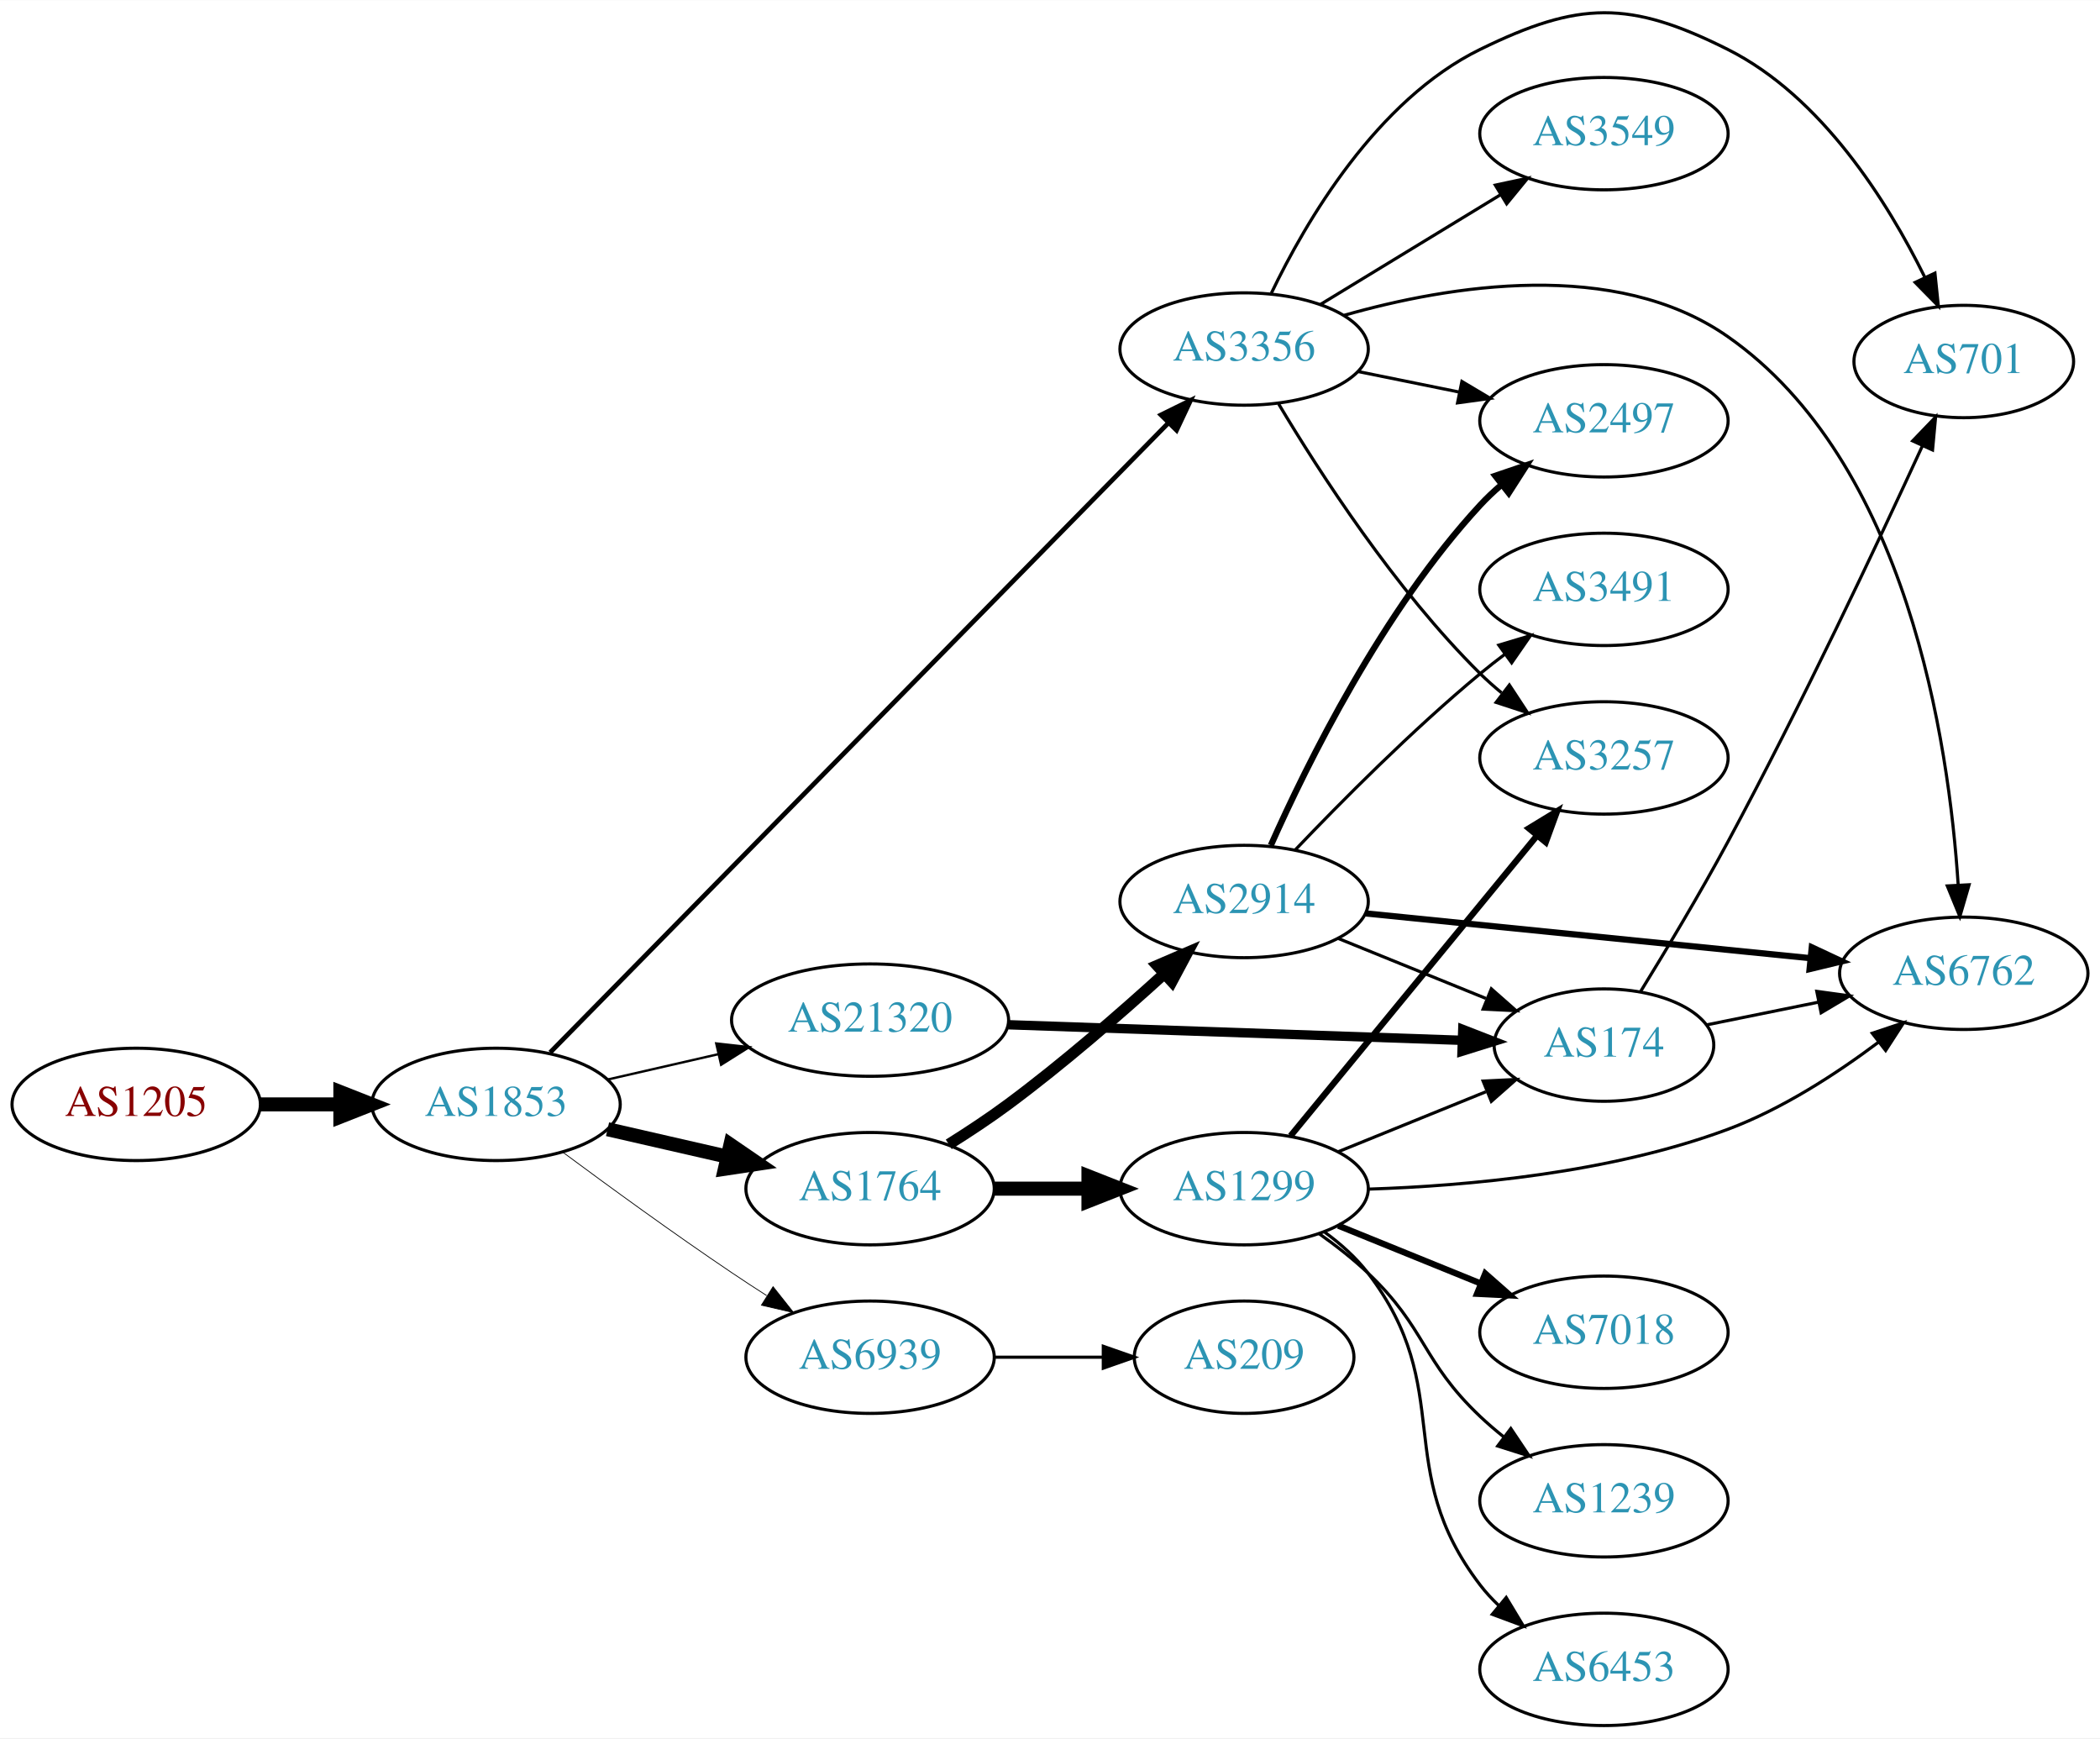
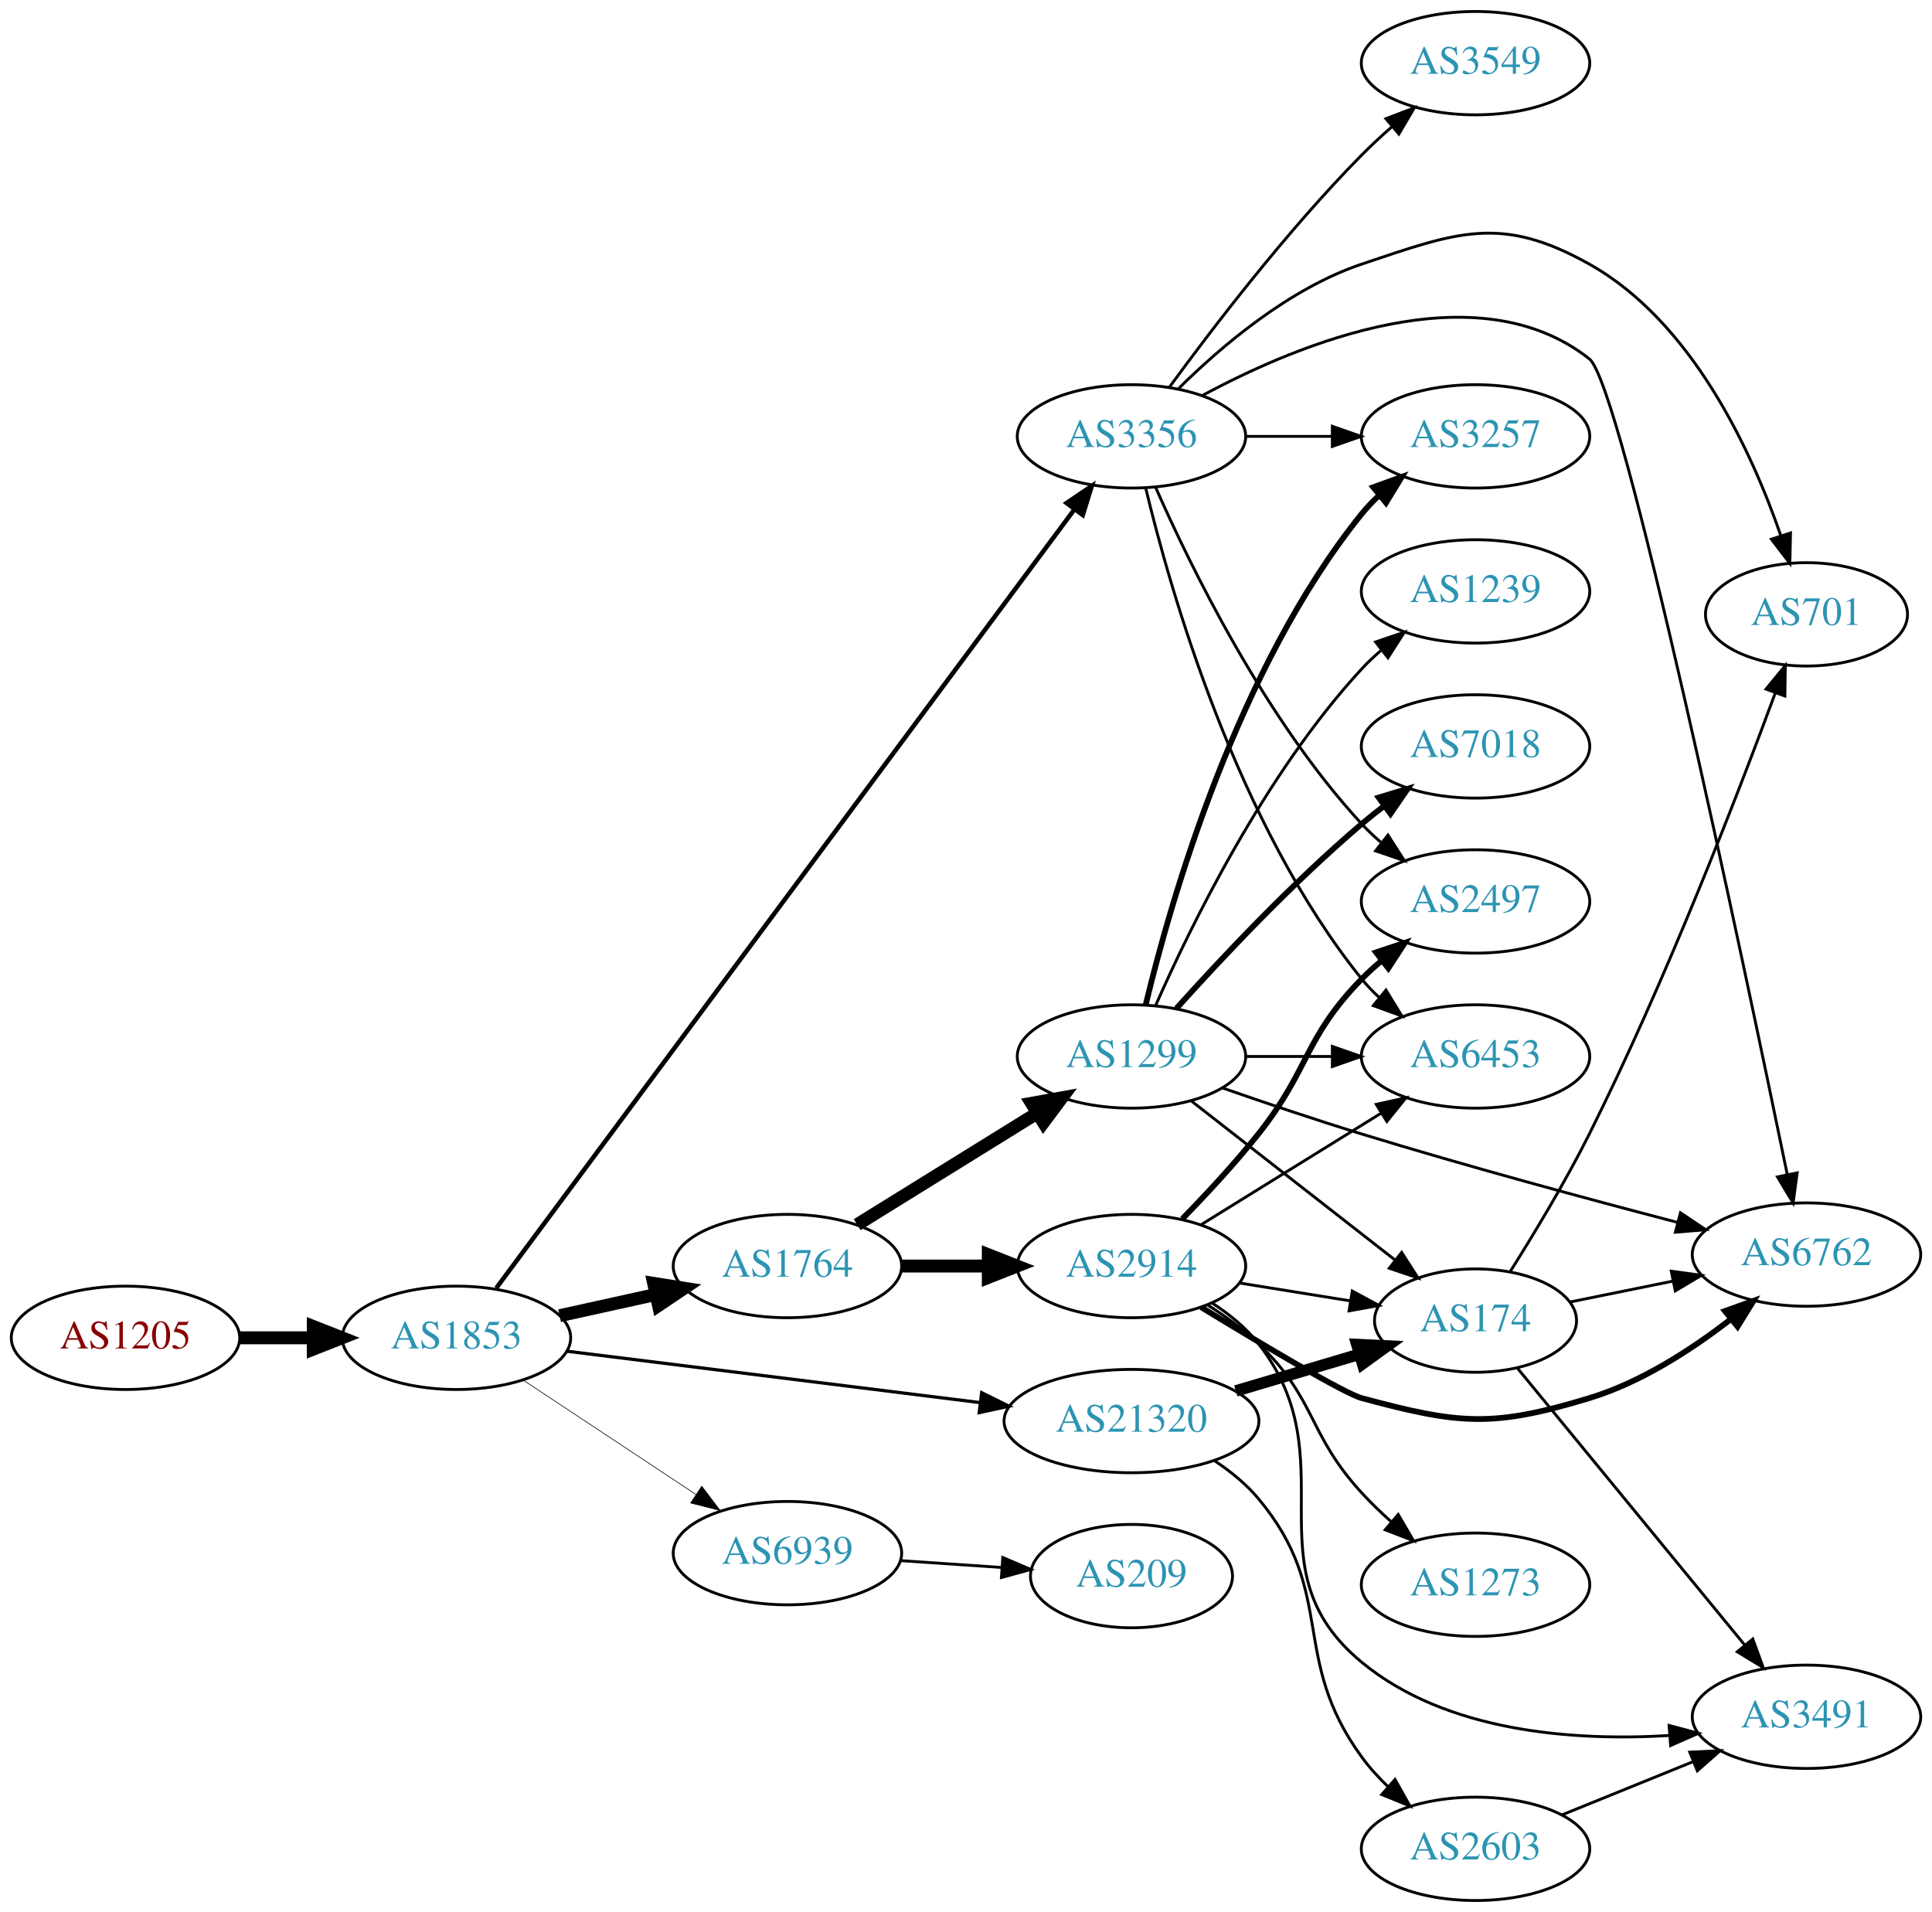
- <svg xmlns="http://www.w3.org/2000/svg" xmlns:xlink="http://www.w3.org/1999/xlink" width="673pt" height="557pt" viewBox="0.00 0.00 672.86 556.75">
-   <g id="graph0" class="graph" transform="scale(1 1) rotate(0) translate(4 552.75)">
-     <polygon fill="white" stroke="none" points="-4,4 -4,-552.75 668.857,-552.75 668.857,4 -4,4" />
+ <svg xmlns="http://www.w3.org/2000/svg" xmlns:xlink="http://www.w3.org/1999/xlink" width="673pt" height="666pt" viewBox="0.00 0.00 672.86 666.00">
+   <g id="graph0" class="graph" transform="scale(1 1) rotate(0) translate(4 662)">
+     <polygon fill="white" stroke="none" points="-4,4 -4,-662 668.857,-662 668.857,4 -4,4" />
    <g id="node1" class="node">
      <g id="a_node1">
        <a xlink:href="/asn/1205" xlink:title="AS1205 ~ University Linz [AT]">
-           <ellipse fill="#ffffff" stroke="black" cx="39.647" cy="-199" rx="39.794" ry="18" />
-           <text text-anchor="middle" x="39.647" y="-195.3" font-family="Times,serif" font-size="14.00" fill="#880000">AS1205</text>
+           <ellipse fill="#ffffff" stroke="black" cx="39.647" cy="-196" rx="39.794" ry="18" />
+           <text text-anchor="middle" x="39.647" y="-192.3" font-family="Times,serif" font-size="14.00" fill="#880000">AS1205</text>
        </a>
      </g>
    </g>
    <g id="node2" class="node">
      <g id="a_node2">
        <a xlink:href="/asn/1853" xlink:title="AS1853 ~ ACOnet Backbone [AT]">
-           <ellipse fill="#ffffff" stroke="black" cx="154.939" cy="-199" rx="39.794" ry="18" />
-           <text text-anchor="middle" x="154.939" y="-195.3" font-family="Times,serif" font-size="14.00" fill="#2c94b3">AS1853</text>
+           <ellipse fill="#ffffff" stroke="black" cx="154.939" cy="-196" rx="39.794" ry="18" />
+           <text text-anchor="middle" x="154.939" y="-192.3" font-family="Times,serif" font-size="14.00" fill="#2c94b3">AS1853</text>
        </a>
      </g>
    </g>
    <g id="edge1" class="edge">
-       <path fill="none" stroke="black" stroke-width="4.5" d="M79.319,-199C87.522,-199 96.286,-199 104.818,-199" />
-       <polygon fill="black" stroke="black" stroke-width="4.5" points="105.057,-202.938 115.057,-199 105.057,-195.063 105.057,-202.938" />
+       <path fill="none" stroke="black" stroke-width="4.5" d="M79.319,-196C87.522,-196 96.286,-196 104.818,-196" />
+       <polygon fill="black" stroke="black" stroke-width="4.5" points="105.057,-199.938 115.057,-196 105.057,-192.063 105.057,-199.938" />
    </g>
    <g id="node3" class="node">
      <g id="a_node3">
        <a xlink:href="/asn/1764" xlink:title="AS1764 ~ NEXTLAYER-AS [AT]">
-           <ellipse fill="#ffffff" stroke="black" cx="274.782" cy="-172" rx="39.794" ry="18" />
-           <text text-anchor="middle" x="274.782" y="-168.3" font-family="Times,serif" font-size="14.00" fill="#2c94b3">AS1764</text>
+           <ellipse fill="#ffffff" stroke="black" cx="270.232" cy="-221" rx="39.794" ry="18" />
+           <text text-anchor="middle" x="270.232" y="-217.3" font-family="Times,serif" font-size="14.00" fill="#2c94b3">AS1764</text>
        </a>
      </g>
    </g>
    <g id="edge2" class="edge">
-       <path fill="none" stroke="black" stroke-width="4.5" d="M190.659,-191.045C202.659,-188.296 216.28,-185.175 228.972,-182.267" />
-       <polygon fill="black" stroke="black" stroke-width="4.5" points="230.036,-186.063 238.904,-179.991 228.277,-178.387 230.036,-186.063" />
+       <path fill="none" stroke="black" stroke-width="4.5" d="M190.856,-203.705C201.408,-206.033 213.147,-208.624 224.26,-211.076" />
+       <polygon fill="black" stroke="black" stroke-width="4.5" points="223.623,-214.968 234.237,-213.278 225.32,-207.278 223.623,-214.968" />
    </g>
    <g id="node4" class="node">
      <g id="a_node4">
        <a xlink:href="/asn/3356" xlink:title="AS3356 ~ Level 3 Parent, LLC [US]">
-           <ellipse fill="#ffffff" stroke="black" cx="394.625" cy="-441" rx="39.794" ry="18" />
-           <text text-anchor="middle" x="394.625" y="-437.3" font-family="Times,serif" font-size="14.00" fill="#2c94b3">AS3356</text>
+           <ellipse fill="#ffffff" stroke="black" cx="390.075" cy="-510" rx="39.794" ry="18" />
+           <text text-anchor="middle" x="390.075" y="-506.3" font-family="Times,serif" font-size="14.00" fill="#2c94b3">AS3356</text>
        </a>
      </g>
    </g>
    <g id="edge3" class="edge">
-       <path fill="none" stroke="black" stroke-width="1.5" d="M172.277,-215.634C213.592,-257.7 322.361,-368.442 370.33,-417.283" />
-       <polygon fill="black" stroke="black" stroke-width="1.5" points="367.983,-419.888 377.487,-424.57 372.977,-414.983 367.983,-419.888" />
+       <path fill="none" stroke="black" stroke-width="1.575" d="M168.806,-213.329C207.735,-265.762 324.397,-422.888 370.262,-484.661" />
+       <polygon fill="black" stroke="black" stroke-width="1.575" points="367.477,-486.782 376.248,-492.724 373.097,-482.609 367.477,-486.782" />
    </g>
    <g id="node5" class="node">
      <g id="a_node5">
-         <a xlink:href="/asn/6939" xlink:title="AS6939 ~ Hurricane Electric LLC [US]">
-           <ellipse fill="#ffffff" stroke="black" cx="274.782" cy="-118" rx="39.794" ry="18" />
-           <text text-anchor="middle" x="274.782" y="-114.3" font-family="Times,serif" font-size="14.00" fill="#2c94b3">AS6939</text>
+         <a xlink:href="/asn/21320" xlink:title="AS21320 ~ GEANT Vereniging [EU]">
+           <ellipse fill="#ffffff" stroke="black" cx="390.075" cy="-167" rx="44.393" ry="18" />
+           <text text-anchor="middle" x="390.075" y="-163.3" font-family="Times,serif" font-size="14.00" fill="#2c94b3">AS21320</text>
        </a>
      </g>
    </g>
    <g id="edge4" class="edge">
-       <path fill="none" stroke="black" stroke-width="0.25" d="M176.27,-183.723C191.132,-172.696 211.877,-157.593 230.586,-145 234.135,-142.611 237.885,-140.161 241.634,-137.758" />
-       <polygon fill="black" stroke="black" stroke-width="0.25" points="243.702,-140.591 250.282,-132.288 239.96,-134.675 243.702,-140.591" />
+       <path fill="none" stroke="black" stroke-width="1.125" d="M193.397,-191.341C232.363,-186.494 293.659,-178.869 337.257,-173.446" />
+       <polygon fill="black" stroke="black" stroke-width="1.125" points="337.889,-176.894 347.38,-172.186 337.025,-169.948 337.889,-176.894" />
    </g>
    <g id="node6" class="node">
      <g id="a_node6">
-         <a xlink:href="/asn/21320" xlink:title="AS21320 ~ GEANT Vereniging [EU]">
-           <ellipse fill="#ffffff" stroke="black" cx="274.782" cy="-226" rx="44.393" ry="18" />
-           <text text-anchor="middle" x="274.782" y="-222.3" font-family="Times,serif" font-size="14.00" fill="#2c94b3">AS21320</text>
+         <a xlink:href="/asn/6939" xlink:title="AS6939 ~ Hurricane Electric LLC [US]">
+           <ellipse fill="#ffffff" stroke="black" cx="270.232" cy="-121" rx="39.794" ry="18" />
+           <text text-anchor="middle" x="270.232" y="-117.3" font-family="Times,serif" font-size="14.00" fill="#2c94b3">AS6939</text>
        </a>
      </g>
    </g>
    <g id="edge5" class="edge">
-       <path fill="none" stroke="black" stroke-width="0.75" d="M190.659,-206.955C201.797,-209.507 214.332,-212.379 226.225,-215.104" />
-       <polygon fill="black" stroke="black" stroke-width="0.75" points="225.491,-218.526 236.02,-217.348 227.054,-211.703 225.491,-218.526" />
+       <path fill="none" stroke="black" stroke-width="0.225" d="M178.052,-181.361C195.252,-169.975 219.32,-154.042 238.41,-141.405" />
+       <polygon fill="black" stroke="black" stroke-width="0.225" points="240.382,-144.297 246.788,-135.858 236.518,-138.46 240.382,-144.297" />
    </g>
    <g id="node7" class="node">
      <g id="a_node7">
        <a xlink:href="/asn/2914" xlink:title="AS2914 ~ NTT America, Inc. [US]">
-           <ellipse fill="#ffffff" stroke="black" cx="394.625" cy="-264" rx="39.794" ry="18" />
-           <text text-anchor="middle" x="394.625" y="-260.3" font-family="Times,serif" font-size="14.00" fill="#2c94b3">AS2914</text>
+           <ellipse fill="#ffffff" stroke="black" cx="390.075" cy="-221" rx="39.794" ry="18" />
+           <text text-anchor="middle" x="390.075" y="-217.3" font-family="Times,serif" font-size="14.00" fill="#2c94b3">AS2914</text>
        </a>
      </g>
    </g>
    <g id="edge6" class="edge">
-       <path fill="none" stroke="black" stroke-width="3.6" d="M299.994,-186.199C306.306,-190.151 313.009,-194.578 318.978,-199 336.455,-211.945 354.896,-227.978 369.076,-240.881" />
-       <polygon fill="black" stroke="black" stroke-width="3.6" points="366.751,-243.498 376.482,-247.688 371.488,-238.344 366.751,-243.498" />
+       <path fill="none" stroke="black" stroke-width="4.5" d="M310.145,-221C319.698,-221 330.048,-221 340.011,-221" />
+       <polygon fill="black" stroke="black" stroke-width="4.5" points="340.203,-224.938 350.203,-221 340.203,-217.063 340.203,-224.938" />
    </g>
    <g id="node8" class="node">
      <g id="a_node8">
        <a xlink:href="/asn/1299" xlink:title="AS1299 ~ Telia Carrier [EU]">
-           <ellipse fill="#ffffff" stroke="black" cx="394.625" cy="-172" rx="39.794" ry="18" />
-           <text text-anchor="middle" x="394.625" y="-168.3" font-family="Times,serif" font-size="14.00" fill="#2c94b3">AS1299</text>
+           <ellipse fill="#ffffff" stroke="black" cx="390.075" cy="-294" rx="39.794" ry="18" />
+           <text text-anchor="middle" x="390.075" y="-290.3" font-family="Times,serif" font-size="14.00" fill="#2c94b3">AS1299</text>
        </a>
      </g>
    </g>
    <g id="edge7" class="edge">
-       <path fill="none" stroke="black" stroke-width="4.5" d="M314.695,-172C324.248,-172 334.598,-172 344.56,-172" />
-       <polygon fill="black" stroke="black" stroke-width="4.5" points="344.753,-175.938 354.753,-172 344.753,-168.063 344.753,-175.938" />
+       <path fill="none" stroke="black" stroke-width="4.5" d="M294.514,-235.422C312.43,-246.521 337.387,-261.981 357.163,-274.232" />
+       <polygon fill="black" stroke="black" stroke-width="4.5" points="355.267,-277.689 365.841,-279.608 359.414,-270.994 355.267,-277.689" />
    </g>
    <g id="node9" class="node">
      <g id="a_node9">
        <a xlink:href="/asn/6762" xlink:title="AS6762 ~ TELECOM ITALIA SPARKLE S.p.A. [IT]">
-           <ellipse fill="#ffffff" stroke="black" cx="625.21" cy="-241" rx="39.794" ry="18" />
-           <text text-anchor="middle" x="625.21" y="-237.3" font-family="Times,serif" font-size="14.00" fill="#2c94b3">AS6762</text>
+           <ellipse fill="#ffffff" stroke="black" cx="625.21" cy="-225" rx="39.794" ry="18" />
+           <text text-anchor="middle" x="625.21" y="-221.3" font-family="Times,serif" font-size="14.00" fill="#2c94b3">AS6762</text>
+         </a>
+       </g>
+     </g>
+     <g id="edge15" class="edge">
+       <path fill="none" stroke="black" d="M414.819,-524.258C448.482,-542.416 510.34,-567.947 549.564,-537 560.921,-528.04 603.017,-328.089 618.472,-253.083" />
+       <polygon fill="black" stroke="black" points="621.967,-253.461 620.552,-242.961 615.111,-252.052 621.967,-253.461" />
+     </g>
+     <g id="node10" class="node">
+       <g id="a_node10">
+         <a xlink:href="/asn/2497" xlink:title="AS2497 ~ Internet Initiative Japan Inc. [JP]">
+           <ellipse fill="#ffffff" stroke="black" cx="509.918" cy="-348" rx="39.794" ry="18" />
+           <text text-anchor="middle" x="509.918" y="-344.3" font-family="Times,serif" font-size="14.00" fill="#2c94b3">AS2497</text>
        </a>
      </g>
    </g>
    <g id="edge16" class="edge">
-       <path fill="none" stroke="black" d="M426.749,-451.823C460.234,-461.358 513.517,-470.194 549.564,-445 607.085,-404.797 620.424,-315.255 623.42,-269.342" />
-       <polygon fill="black" stroke="black" points="626.923,-269.361 623.958,-259.189 619.933,-268.99 626.923,-269.361" />
+       <path fill="none" stroke="black" d="M398.491,-492.239C410.559,-464.817 436.53,-411.527 470.271,-375 472.302,-372.802 474.54,-370.681 476.887,-368.66" />
+       <polygon fill="black" stroke="black" points="479.414,-371.126 485.131,-362.206 475.099,-365.614 479.414,-371.126" />
+     </g>
+     <g id="node14" class="node">
+       <g id="a_node14">
+         <a xlink:href="/asn/6453" xlink:title="AS6453 ~ TATA COMMUNICATIONS (AMERICA) INC [US]">
+           <ellipse fill="#ffffff" stroke="black" cx="509.918" cy="-294" rx="39.794" ry="18" />
+           <text text-anchor="middle" x="509.918" y="-290.3" font-family="Times,serif" font-size="14.00" fill="#2c94b3">AS6453</text>
+         </a>
+       </g>
+     </g>
+     <g id="edge14" class="edge">
+       <path fill="none" stroke="black" d="M395.002,-492.118C403.56,-456.391 426.709,-374.992 470.271,-321 472.102,-318.731 474.172,-316.57 476.378,-314.532" />
+       <polygon fill="black" stroke="black" points="478.73,-317.131 484.26,-308.094 474.301,-311.709 478.73,-317.131" />
+     </g>
+     <g id="node15" class="node">
+       <g id="a_node15">
+         <a xlink:href="/asn/3549" xlink:title="AS3549 ~ Level 3 Parent, LLC [US]">
+           <ellipse fill="#ffffff" stroke="black" cx="509.918" cy="-640" rx="39.794" ry="18" />
+           <text text-anchor="middle" x="509.918" y="-636.3" font-family="Times,serif" font-size="14.00" fill="#2c94b3">AS3549</text>
+         </a>
+       </g>
+     </g>
+     <g id="edge17" class="edge">
+       <path fill="none" stroke="black" d="M403.295,-527.151C418.095,-547.418 444.286,-581.704 470.271,-608 473.528,-611.296 477.099,-614.603 480.714,-617.775" />
+       <polygon fill="black" stroke="black" points="478.699,-620.655 488.593,-624.446 483.223,-615.313 478.699,-620.655" />
+     </g>
+     <g id="node16" class="node">
+       <g id="a_node16">
+         <a xlink:href="/asn/701" xlink:title="AS701 ~ UUNET [US]">
+           <ellipse fill="#ffffff" stroke="black" cx="625.21" cy="-448" rx="35.194" ry="18" />
+           <text text-anchor="middle" x="625.21" y="-444.3" font-family="Times,serif" font-size="14.00" fill="#2c94b3">AS701</text>
+         </a>
+       </g>
+     </g>
+     <g id="edge18" class="edge">
+       <path fill="none" stroke="black" d="M406.495,-526.672C421.24,-541.284 444.927,-561.483 470.271,-570 503.677,-581.225 518.822,-587.23 549.564,-570 585.41,-549.909 606.105,-504.812 616.258,-475.434" />
+       <polygon fill="black" stroke="black" points="619.638,-476.357 619.417,-465.765 612.984,-474.183 619.638,-476.357" />
+     </g>
+     <g id="node17" class="node">
+       <g id="a_node17">
+         <a xlink:href="/asn/3257" xlink:title="AS3257 ~ GTT [DE]">
+           <ellipse fill="#ffffff" stroke="black" cx="509.918" cy="-510" rx="39.794" ry="18" />
+           <text text-anchor="middle" x="509.918" y="-506.3" font-family="Times,serif" font-size="14.00" fill="#2c94b3">AS3257</text>
+         </a>
+       </g>
+     </g>
+     <g id="edge19" class="edge">
+       <path fill="none" stroke="black" d="M429.988,-510C439.541,-510 449.891,-510 459.853,-510" />
+       <polygon fill="black" stroke="black" points="460.046,-513.5 470.046,-510 460.046,-506.5 460.046,-513.5" />
    </g>
    <g id="node12" class="node">
      <g id="a_node12">
-         <a xlink:href="/asn/2497" xlink:title="AS2497 ~ Internet Initiative Japan Inc. [JP]">
-           <ellipse fill="#ffffff" stroke="black" cx="509.918" cy="-418" rx="39.794" ry="18" />
-           <text text-anchor="middle" x="509.918" y="-414.3" font-family="Times,serif" font-size="14.00" fill="#2c94b3">AS2497</text>
-         </a>
-       </g>
-     </g>
-     <g id="edge12" class="edge">
-       <path fill="none" stroke="black" d="M431.16,-433.786C441.389,-431.709 452.689,-429.415 463.432,-427.234" />
-       <polygon fill="black" stroke="black" points="464.404,-430.608 473.508,-425.189 463.011,-423.748 464.404,-430.608" />
+         <a xlink:href="/asn/174" xlink:title="AS174 ~ Cogent Communications [US]">
+           <ellipse fill="#ffffff" stroke="black" cx="509.918" cy="-202" rx="35.194" ry="18" />
+           <text text-anchor="middle" x="509.918" y="-198.3" font-family="Times,serif" font-size="14.00" fill="#2c94b3">AS174</text>
+         </a>
+       </g>
+     </g>
+     <g id="edge21" class="edge">
+       <path fill="none" stroke="black" stroke-width="4" d="M426.432,-177.501C439.961,-181.519 455.475,-186.127 469.371,-190.254" />
+       <polygon fill="black" stroke="black" stroke-width="4" points="468.57,-193.667 479.152,-193.16 470.563,-186.957 468.57,-193.667" />
+     </g>
+     <g id="node18" class="node">
+       <g id="a_node18">
+         <a xlink:href="/asn/2603" xlink:title="AS2603 ~ NORDUnet [NO]">
+           <ellipse fill="#ffffff" stroke="black" cx="509.918" cy="-18" rx="39.794" ry="18" />
+           <text text-anchor="middle" x="509.918" y="-14.3" font-family="Times,serif" font-size="14.00" fill="#2c94b3">AS2603</text>
+         </a>
+       </g>
+     </g>
+     <g id="edge20" class="edge">
+       <path fill="none" stroke="black" d="M419.165,-153.077C424.693,-149.395 430.073,-145.021 434.271,-140 461.904,-106.948 444.895,-84.815 470.271,-50 472.941,-46.337 476.122,-42.842 479.496,-39.596" />
+       <polygon fill="black" stroke="black" points="481.879,-42.161 487.067,-32.924 477.251,-36.91 481.879,-42.161" />
+     </g>
+     <g id="node21" class="node">
+       <g id="a_node21">
+         <a xlink:href="/asn/209" xlink:title="AS209 ~ CenturyLink Communications, LLC [US]">
+           <ellipse fill="#ffffff" stroke="black" cx="390.075" cy="-113" rx="35.194" ry="18" />
+           <text text-anchor="middle" x="390.075" y="-109.3" font-family="Times,serif" font-size="14.00" fill="#2c94b3">AS209</text>
+         </a>
+       </g>
+     </g>
+     <g id="edge32" class="edge">
+       <path fill="none" stroke="black" d="M309.493,-118.403C320.824,-117.633 333.323,-116.785 344.991,-115.993" />
+       <polygon fill="black" stroke="black" points="345.241,-119.484 354.981,-115.315 344.767,-112.5 345.241,-119.484" />
+     </g>
+     <g id="edge8" class="edge">
+       <path fill="none" stroke="black" stroke-width="2" d="M414.341,-206.656C435.461,-193.773 464.207,-176.633 470.271,-175 504.3,-165.834 515.846,-164.751 549.564,-175 567.608,-180.485 585.258,-191.942 598.862,-202.506" />
+       <polygon fill="black" stroke="black" stroke-width="2" points="596.801,-205.34 606.777,-208.907 601.203,-199.897 596.801,-205.34" />
+     </g>
+     <g id="edge9" class="edge">
+       <path fill="none" stroke="black" stroke-width="2" d="M407.775,-237.436C416.095,-245.953 426.097,-256.704 434.271,-267 452.205,-289.591 450.099,-300.383 470.271,-321 472.364,-323.139 474.647,-325.218 477.024,-327.21" />
+       <polygon fill="black" stroke="black" stroke-width="2" points="475.267,-330.275 485.323,-333.611 479.542,-324.732 475.267,-330.275" />
+     </g>
+     <g id="node11" class="node">
+       <g id="a_node11">
+         <a xlink:href="/asn/3491" xlink:title="AS3491 ~ PCCW Global, Inc. [US]">
+           <ellipse fill="#ffffff" stroke="black" cx="625.21" cy="-64" rx="39.794" ry="18" />
+           <text text-anchor="middle" x="625.21" y="-60.3" font-family="Times,serif" font-size="14.00" fill="#2c94b3">AS3491</text>
+         </a>
+       </g>
+     </g>
+     <g id="edge10" class="edge">
+       <path fill="none" stroke="black" d="M418.079,-208.17C424.066,-204.305 429.917,-199.577 434.271,-194 466.187,-153.121 430.272,-116.012 470.271,-83 499.821,-58.612 544.076,-55.464 577.562,-57.48" />
+       <polygon fill="black" stroke="black" points="577.34,-60.973 587.58,-58.253 577.879,-53.993 577.34,-60.973" />
+     </g>
+     <g id="edge11" class="edge">
+       <path fill="none" stroke="black" d="M427.715,-215.092C439.977,-213.115 453.749,-210.895 466.419,-208.852" />
+       <polygon fill="black" stroke="black" points="466.979,-212.307 476.295,-207.26 465.865,-205.396 466.979,-212.307" />
    </g>
    <g id="node13" class="node">
      <g id="a_node13">
-         <a xlink:href="/asn/701" xlink:title="AS701 ~ UUNET [US]">
-           <ellipse fill="#ffffff" stroke="black" cx="625.21" cy="-437" rx="35.194" ry="18" />
-           <text text-anchor="middle" x="625.21" y="-433.3" font-family="Times,serif" font-size="14.00" fill="#2c94b3">AS701</text>
-         </a>
-       </g>
+         <a xlink:href="/asn/1273" xlink:title="AS1273 ~ Vodafone Group PLC [EU]">
+           <ellipse fill="#ffffff" stroke="black" cx="509.918" cy="-110" rx="39.794" ry="18" />
+           <text text-anchor="middle" x="509.918" y="-106.3" font-family="Times,serif" font-size="14.00" fill="#2c94b3">AS1273</text>
+         </a>
+       </g>
+     </g>
+     <g id="edge12" class="edge">
+       <path fill="none" stroke="black" d="M416.543,-207.474C422.707,-203.576 429.024,-199.006 434.271,-194 454.608,-174.595 451.268,-162.713 470.271,-142 473.403,-138.586 476.902,-135.209 480.48,-132.002" />
+       <polygon fill="black" stroke="black" points="482.995,-134.457 488.328,-125.301 478.45,-129.133 482.995,-134.457" />
    </g>
    <g id="edge13" class="edge">
-       <path fill="none" stroke="black" d="M403.347,-458.875C414.387,-481.866 437.083,-520.765 470.271,-537 501.928,-552.485 518.061,-552.796 549.564,-537 579.692,-521.893 600.769,-488.219 612.669,-464.122" />
-       <polygon fill="black" stroke="black" points="615.974,-465.32 617.065,-454.781 609.64,-462.339 615.974,-465.32" />
-     </g>
-     <g id="node14" class="node">
-       <g id="a_node14">
-         <a xlink:href="/asn/3549" xlink:title="AS3549 ~ Level 3 Parent, LLC [US]">
-           <ellipse fill="#ffffff" stroke="black" cx="509.918" cy="-510" rx="39.794" ry="18" />
-           <text text-anchor="middle" x="509.918" y="-506.3" font-family="Times,serif" font-size="14.00" fill="#2c94b3">AS3549</text>
-         </a>
-       </g>
-     </g>
-     <g id="edge14" class="edge">
-       <path fill="none" stroke="black" d="M419.099,-455.297C435.809,-465.474 458.464,-479.272 476.841,-490.464" />
-       <polygon fill="black" stroke="black" points="475.112,-493.509 485.473,-495.721 478.753,-487.531 475.112,-493.509" />
-     </g>
-     <g id="node15" class="node">
-       <g id="a_node15">
-         <a xlink:href="/asn/3257" xlink:title="AS3257 ~ GTT [DE]">
-           <ellipse fill="#ffffff" stroke="black" cx="509.918" cy="-310" rx="39.794" ry="18" />
-           <text text-anchor="middle" x="509.918" y="-306.3" font-family="Times,serif" font-size="14.00" fill="#2c94b3">AS3257</text>
-         </a>
-       </g>
-     </g>
-     <g id="edge15" class="edge">
-       <path fill="none" stroke="black" d="M405.675,-423.431C418.723,-401.573 443.069,-363.858 470.271,-337 472.401,-334.897 474.71,-332.845 477.105,-330.871" />
-       <polygon fill="black" stroke="black" points="479.617,-333.356 485.437,-324.502 475.366,-327.794 479.617,-333.356" />
+       <path fill="none" stroke="black" d="M414.357,-235.422C432.272,-246.521 457.23,-261.981 477.006,-274.232" />
+       <polygon fill="black" stroke="black" points="475.34,-277.317 485.684,-279.608 479.026,-271.366 475.34,-277.317" />
+     </g>
+     <g id="edge25" class="edge">
+       <path fill="none" stroke="black" d="M421.77,-283.038C436.389,-277.946 454.16,-271.939 470.271,-267 507.036,-255.73 549.19,-244.333 580.08,-236.261" />
+       <polygon fill="black" stroke="black" points="581.303,-239.559 590.1,-233.656 579.541,-232.785 581.303,-239.559" />
+     </g>
+     <g id="edge24" class="edge">
+       <path fill="none" stroke="black" d="M410.799,-278.601C430.234,-263.428 460.083,-240.125 481.755,-223.206" />
+       <polygon fill="black" stroke="black" points="484.182,-225.751 489.91,-216.839 479.874,-220.234 484.182,-225.751" />
+     </g>
+     <g id="edge28" class="edge">
+       <path fill="none" stroke="black" d="M429.988,-294C439.541,-294 449.891,-294 459.853,-294" />
+       <polygon fill="black" stroke="black" points="460.046,-297.5 470.046,-294 460.046,-290.5 460.046,-297.5" />
+     </g>
+     <g id="edge23" class="edge">
+       <path fill="none" stroke="black" stroke-width="2" d="M395.002,-311.882C403.56,-347.609 426.709,-429.008 470.271,-483 472.102,-485.269 474.172,-487.43 476.378,-489.468" />
+       <polygon fill="black" stroke="black" stroke-width="2" points="474.301,-492.291 484.26,-495.906 478.73,-486.869 474.301,-492.291" />
    </g>
    <g id="node19" class="node">
      <g id="a_node19">
-         <a xlink:href="/asn/209" xlink:title="AS209 ~ CenturyLink Communications, LLC [US]">
-           <ellipse fill="#ffffff" stroke="black" cx="394.625" cy="-118" rx="35.194" ry="18" />
-           <text text-anchor="middle" x="394.625" y="-114.3" font-family="Times,serif" font-size="14.00" fill="#2c94b3">AS209</text>
-         </a>
-       </g>
-     </g>
-     <g id="edge23" class="edge">
-       <path fill="none" stroke="black" d="M314.695,-118C325.782,-118 337.941,-118 349.323,-118" />
-       <polygon fill="black" stroke="black" points="349.505,-121.5 359.505,-118 349.505,-114.5 349.505,-121.5" />
-     </g>
-     <g id="node11" class="node">
-       <g id="a_node11">
-         <a xlink:href="/asn/174" xlink:title="AS174 ~ Cogent Communications [US]">
-           <ellipse fill="#ffffff" stroke="black" cx="509.918" cy="-218" rx="35.194" ry="18" />
-           <text text-anchor="middle" x="509.918" y="-214.3" font-family="Times,serif" font-size="14.00" fill="#2c94b3">AS174</text>
-         </a>
-       </g>
-     </g>
-     <g id="edge24" class="edge">
-       <path fill="none" stroke="black" stroke-width="3" d="M319.087,-224.514C360.482,-223.094 422.607,-220.962 464.401,-219.528" />
-       <polygon fill="black" stroke="black" stroke-width="3" points="464.69,-223.02 474.564,-219.179 464.449,-216.024 464.69,-223.02" />
-     </g>
-     <g id="edge8" class="edge">
-       <path fill="none" stroke="black" stroke-width="2" d="M433.627,-260.176C472.682,-256.247 533.609,-250.116 576.025,-245.848" />
-       <polygon fill="black" stroke="black" stroke-width="2" points="576.517,-249.317 586.117,-244.833 575.817,-242.352 576.517,-249.317" />
-     </g>
-     <g id="node10" class="node">
-       <g id="a_node10">
-         <a xlink:href="/asn/3491" xlink:title="AS3491 ~ PCCW Global, Inc. [US]">
-           <ellipse fill="#ffffff" stroke="black" cx="509.918" cy="-364" rx="39.794" ry="18" />
-           <text text-anchor="middle" x="509.918" y="-360.3" font-family="Times,serif" font-size="14.00" fill="#2c94b3">AS3491</text>
-         </a>
-       </g>
-     </g>
-     <g id="edge9" class="edge">
-       <path fill="none" stroke="black" d="M410.93,-280.455C425.543,-295.796 448.499,-318.956 470.271,-337 472.792,-339.089 475.468,-341.184 478.19,-343.233" />
-       <polygon fill="black" stroke="black" points="476.236,-346.139 486.383,-349.187 480.351,-340.477 476.236,-346.139" />
-     </g>
-     <g id="edge10" class="edge">
-       <path fill="none" stroke="black" d="M424.8,-252.154C439.214,-246.302 456.758,-239.178 472.087,-232.954" />
-       <polygon fill="black" stroke="black" points="473.837,-236.021 481.786,-229.016 471.203,-229.535 473.837,-236.021" />
-     </g>
-     <g id="edge11" class="edge">
-       <path fill="none" stroke="black" stroke-width="2" d="M403.192,-281.996C414.812,-308.143 439.021,-357.197 470.271,-391 472.302,-393.197 474.542,-395.318 476.889,-397.339" />
-       <polygon fill="black" stroke="black" stroke-width="2" points="475.101,-400.384 485.134,-403.791 479.416,-394.872 475.101,-400.384" />
-     </g>
-     <g id="edge18" class="edge">
-       <path fill="none" stroke="black" d="M434.438,-171.855C466.292,-172.886 512.09,-177.044 549.564,-191 566.995,-197.491 584.384,-208.785 597.988,-218.998" />
-       <polygon fill="black" stroke="black" points="595.889,-221.799 605.936,-225.164 600.181,-216.269 595.889,-221.799" />
-     </g>
-     <g id="edge21" class="edge">
-       <path fill="none" stroke="black" d="M424.8,-183.846C439.214,-189.698 456.758,-196.822 472.087,-203.046" />
-       <polygon fill="black" stroke="black" points="471.203,-206.465 481.786,-206.984 473.837,-199.979 471.203,-206.465" />
-     </g>
-     <g id="edge17" class="edge">
-       <path fill="none" stroke="black" stroke-width="2" d="M409.517,-188.922C429.222,-212.924 465.43,-257.029 488.282,-284.864" />
-       <polygon fill="black" stroke="black" stroke-width="2" points="485.862,-287.432 494.912,-292.94 491.272,-282.99 485.862,-287.432" />
-     </g>
-     <g id="node16" class="node">
-       <g id="a_node16">
+         <a xlink:href="/asn/1239" xlink:title="AS1239 ~ Sprint [US]">
+           <ellipse fill="#ffffff" stroke="black" cx="509.918" cy="-456" rx="39.794" ry="18" />
+           <text text-anchor="middle" x="509.918" y="-452.3" font-family="Times,serif" font-size="14.00" fill="#2c94b3">AS1239</text>
+         </a>
+       </g>
+     </g>
+     <g id="edge26" class="edge">
+       <path fill="none" stroke="black" d="M398.491,-311.761C410.559,-339.183 436.53,-392.473 470.271,-429 472.302,-431.198 474.54,-433.319 476.887,-435.34" />
+       <polygon fill="black" stroke="black" points="475.099,-438.386 485.131,-441.794 479.414,-432.874 475.099,-438.386" />
+     </g>
+     <g id="node20" class="node">
+       <g id="a_node20">
        <a xlink:href="/asn/7018" xlink:title="AS7018 ~ AT&amp;T Services, Inc. [US]">
-           <ellipse fill="#ffffff" stroke="black" cx="509.918" cy="-126" rx="39.794" ry="18" />
-           <text text-anchor="middle" x="509.918" y="-122.3" font-family="Times,serif" font-size="14.00" fill="#2c94b3">AS7018</text>
-         </a>
-       </g>
-     </g>
-     <g id="edge19" class="edge">
-       <path fill="none" stroke="black" stroke-width="2" d="M424.8,-160.154C438.676,-154.52 455.453,-147.708 470.362,-141.654" />
-       <polygon fill="black" stroke="black" stroke-width="2" points="471.892,-144.811 479.841,-137.806 469.259,-138.325 471.892,-144.811" />
-     </g>
-     <g id="node17" class="node">
-       <g id="a_node17">
-         <a xlink:href="/asn/1239" xlink:title="AS1239 ~ Sprint [US]">
-           <ellipse fill="#ffffff" stroke="black" cx="509.918" cy="-72" rx="39.794" ry="18" />
-           <text text-anchor="middle" x="509.918" y="-68.3" font-family="Times,serif" font-size="14.00" fill="#2c94b3">AS1239</text>
-         </a>
-       </g>
-     </g>
-     <g id="edge20" class="edge">
-       <path fill="none" stroke="black" d="M418.567,-157.647C423.96,-153.828 429.517,-149.503 434.271,-145 453.119,-127.147 451.423,-116.853 470.271,-99 472.648,-96.749 475.226,-94.542 477.883,-92.42" />
-       <polygon fill="black" stroke="black" points="480.074,-95.152 485.975,-86.353 475.875,-89.552 480.074,-95.152" />
-     </g>
-     <g id="node18" class="node">
-       <g id="a_node18">
-         <a xlink:href="/asn/6453" xlink:title="AS6453 ~ TATA COMMUNICATIONS (AMERICA) INC [US]">
-           <ellipse fill="#ffffff" stroke="black" cx="509.918" cy="-18" rx="39.794" ry="18" />
-           <text text-anchor="middle" x="509.918" y="-14.3" font-family="Times,serif" font-size="14.00" fill="#2c94b3">AS6453</text>
-         </a>
-       </g>
+           <ellipse fill="#ffffff" stroke="black" cx="509.918" cy="-402" rx="39.794" ry="18" />
+           <text text-anchor="middle" x="509.918" y="-398.3" font-family="Times,serif" font-size="14.00" fill="#2c94b3">AS7018</text>
+         </a>
+       </g>
+     </g>
+     <g id="edge27" class="edge">
+       <path fill="none" stroke="black" stroke-width="2" d="M405.721,-310.725C421.022,-327.765 446.119,-354.523 470.271,-375 472.768,-377.117 475.429,-379.232 478.14,-381.293" />
+       <polygon fill="black" stroke="black" stroke-width="2" points="476.177,-384.194 486.316,-387.266 480.306,-378.541 476.177,-384.194" />
+     </g>
+     <g id="edge29" class="edge">
+       <path fill="none" stroke="black" d="M542.777,-208.468C553.924,-210.731 566.666,-213.318 578.708,-215.762" />
+       <polygon fill="black" stroke="black" points="578.112,-219.213 588.608,-217.772 579.504,-212.353 578.112,-219.213" />
+     </g>
+     <g id="edge30" class="edge">
+       <path fill="none" stroke="black" d="M524.583,-185.354C544.295,-161.343 580.852,-116.814 603.779,-88.887" />
+       <polygon fill="black" stroke="black" points="606.501,-91.088 610.141,-81.138 601.09,-86.646 606.501,-91.088" />
+     </g>
+     <g id="edge31" class="edge">
+       <path fill="none" stroke="black" d="M521.951,-218.999C530.091,-231.895 541.166,-250.209 549.564,-267 575.997,-319.848 600.952,-384.386 614.248,-420.367" />
+       <polygon fill="black" stroke="black" points="611.106,-421.965 617.834,-430.149 617.678,-419.556 611.106,-421.965" />
    </g>
    <g id="edge22" class="edge">
-       <path fill="none" stroke="black" d="M420.468,-158.052C425.548,-154.326 430.49,-149.94 434.271,-145 462.981,-107.489 441.561,-82.511 470.271,-45 472.043,-42.685 474.071,-40.491 476.248,-38.429" />
-       <polygon fill="black" stroke="black" points="478.605,-41.022 484.074,-31.948 474.14,-35.63 478.605,-41.022" />
-     </g>
-     <g id="edge26" class="edge">
-       <path fill="none" stroke="black" d="M542.777,-224.468C553.924,-226.731 566.666,-229.318 578.708,-231.762" />
-       <polygon fill="black" stroke="black" points="578.112,-235.213 588.608,-233.772 579.504,-228.353 578.112,-235.213" />
-     </g>
-     <g id="edge25" class="edge">
-       <path fill="none" stroke="black" d="M521.658,-235.151C529.648,-248.125 540.664,-266.469 549.564,-283 573.076,-326.671 597.665,-378.871 611.929,-409.907" />
-       <polygon fill="black" stroke="black" points="608.839,-411.565 616.183,-419.202 615.204,-408.652 608.839,-411.565" />
+       <path fill="none" stroke="black" d="M540.093,-29.846C553.969,-35.48 570.746,-42.292 585.655,-48.346" />
+       <polygon fill="black" stroke="black" points="584.551,-51.675 595.134,-52.194 587.185,-45.189 584.551,-51.675" />
    </g>
  </g>
</svg>
